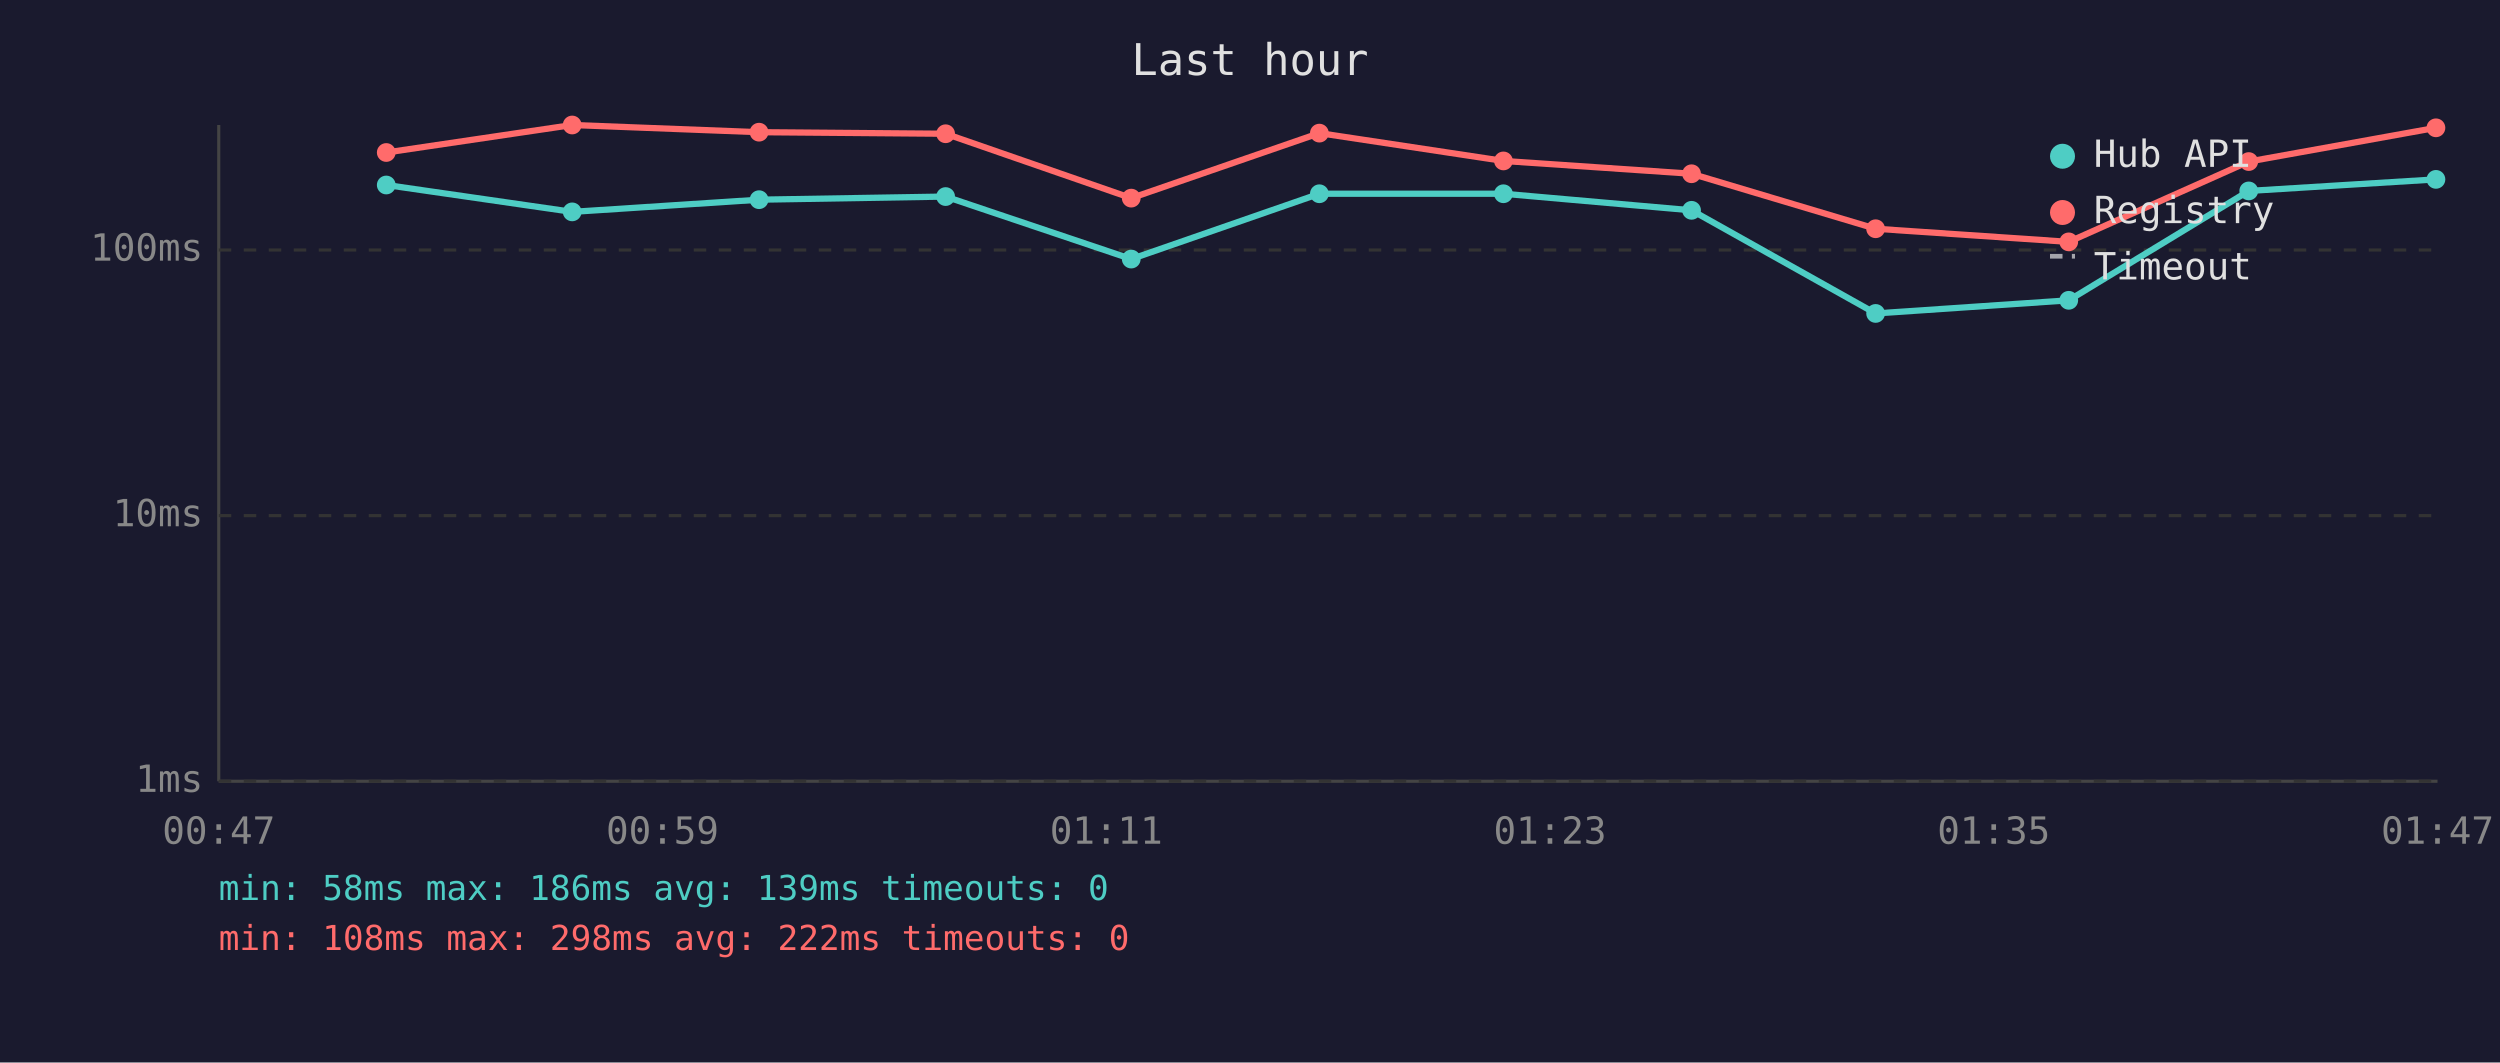
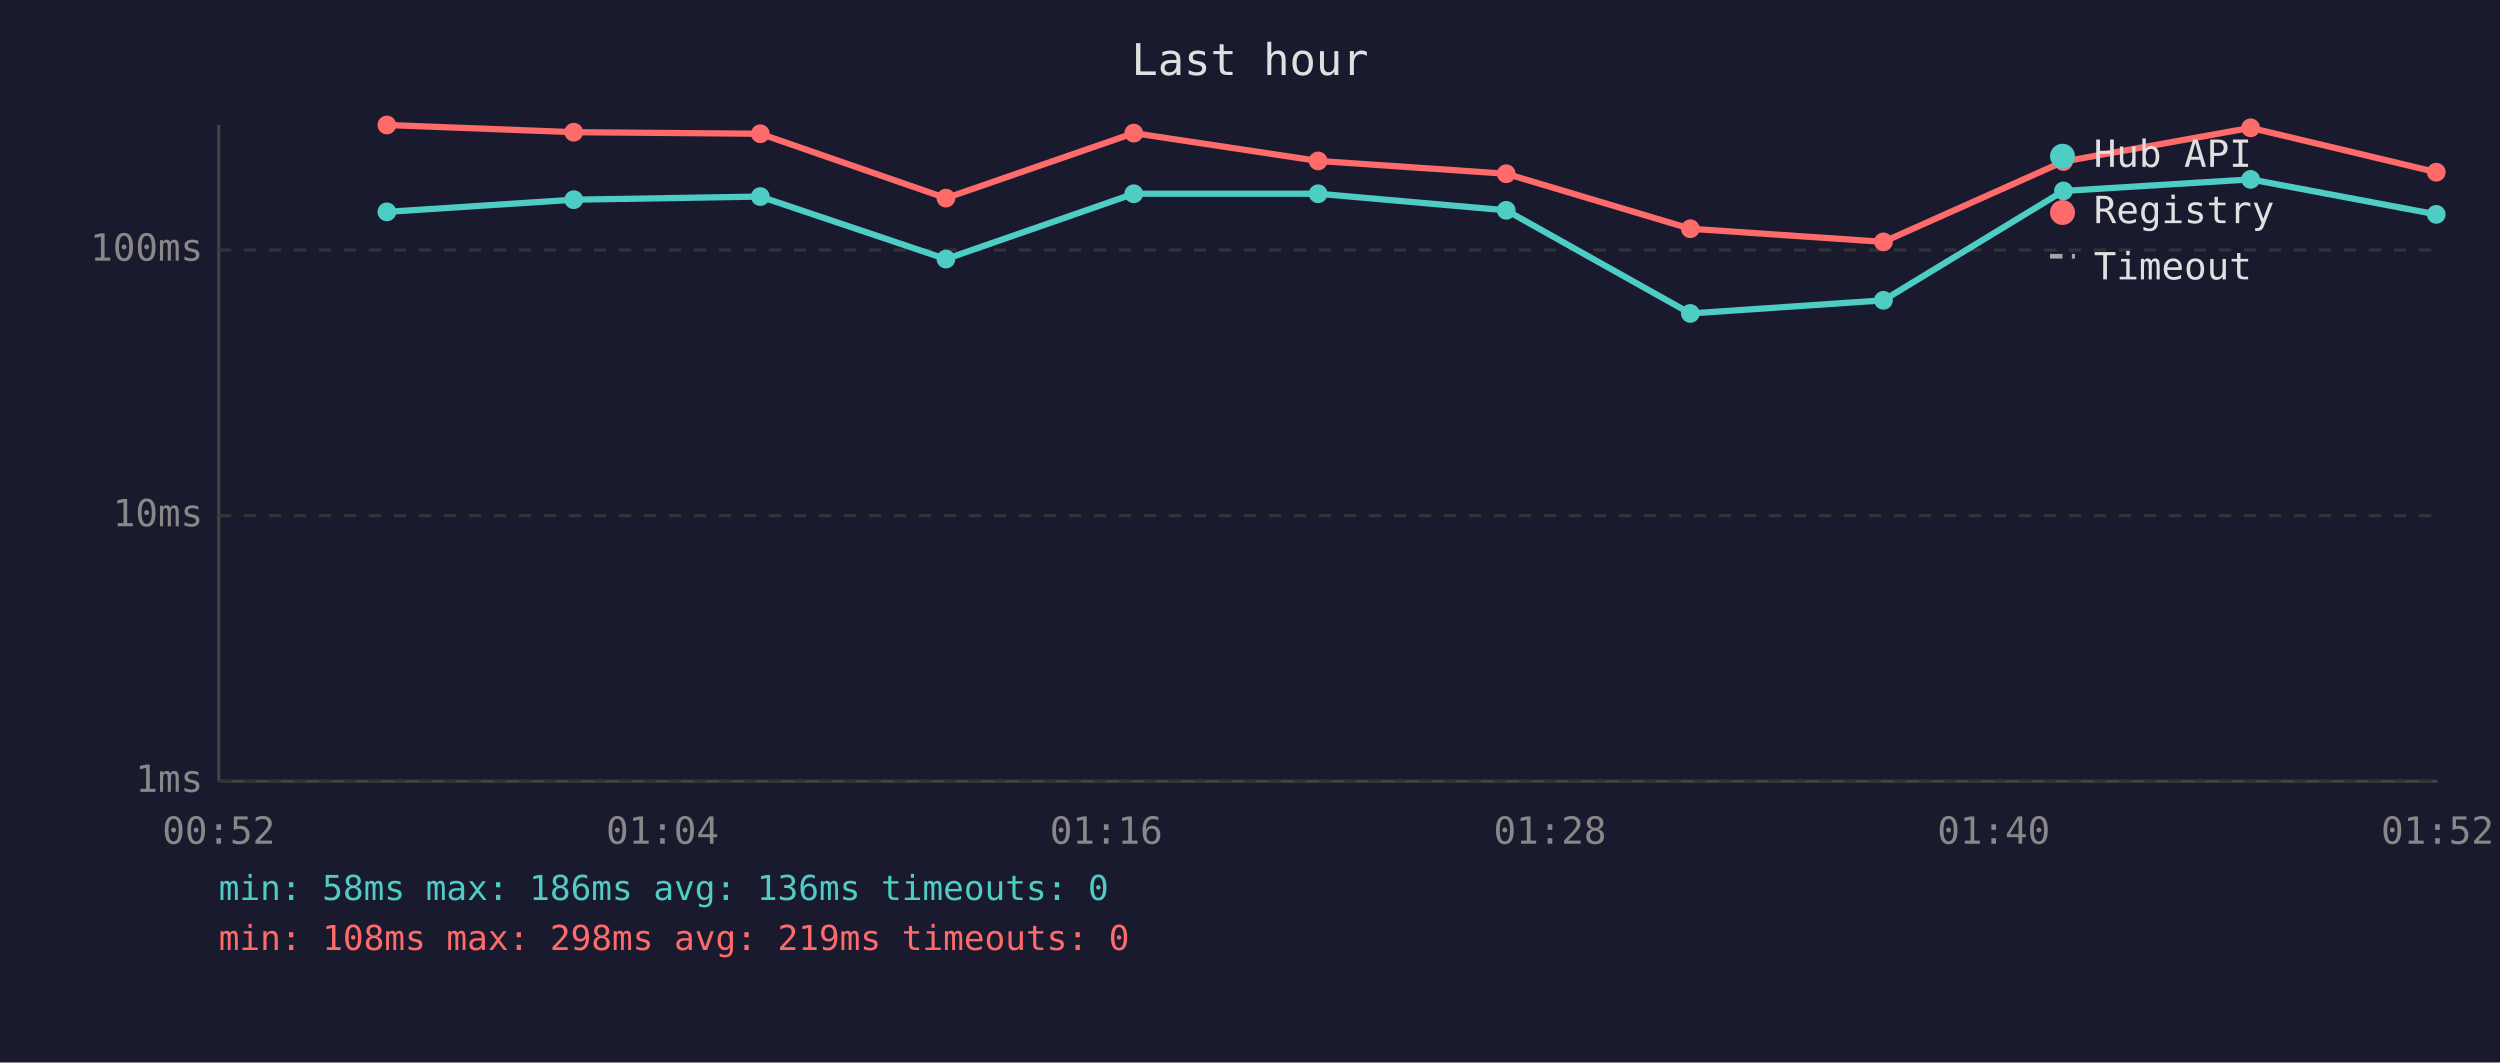
<svg xmlns="http://www.w3.org/2000/svg" viewBox="0 0 800 340" font-family="monospace" font-size="12">
  <rect width="800" height="340" fill="#1a1a2e" />
  <text x="400" y="24" fill="#e0e0e0" font-size="14" text-anchor="middle">Last hour</text>
  <line x1="70" y1="40" x2="70" y2="250" stroke="#444" stroke-width="1" />
  <line x1="70" y1="250" x2="780" y2="250" stroke="#444" stroke-width="1" />
  <line x1="70" y1="250" x2="780" y2="250" stroke="#333" stroke-width="1" stroke-dasharray="4" />
  <text x="65" y="250" fill="#888" text-anchor="end" dominant-baseline="middle">1ms</text>
  <line x1="70" y1="165" x2="780" y2="165" stroke="#333" stroke-width="1" stroke-dasharray="4" />
  <text x="65" y="165" fill="#888" text-anchor="end" dominant-baseline="middle">10ms</text>
  <line x1="70" y1="80" x2="780" y2="80" stroke="#333" stroke-width="1" stroke-dasharray="4" />
  <text x="65" y="80" fill="#888" text-anchor="end" dominant-baseline="middle">100ms</text>
-   <text x="70" y="270" fill="#888" text-anchor="middle">00:47</text>
-   <text x="212" y="270" fill="#888" text-anchor="middle">00:59</text>
-   <text x="354" y="270" fill="#888" text-anchor="middle">01:11</text>
-   <text x="496" y="270" fill="#888" text-anchor="middle">01:23</text>
-   <text x="638" y="270" fill="#888" text-anchor="middle">01:35</text>
-   <text x="780" y="270" fill="#888" text-anchor="middle">01:47</text>
-   <polyline points="123.6,59.2 183.1,67.8 242.9,63.9 302.6,62.9 362.0,82.9 422.2,62.0 481.1,62.0 541.3,67.3 600.2,100.3 662.0,96.1 719.6,61.1 779.5,57.4" fill="none" stroke="#4ecdc4" stroke-width="2" opacity="1" />
-   <circle cx="123.6" cy="59.2" r="3" fill="#4ecdc4" />
-   <circle cx="183.1" cy="67.8" r="3" fill="#4ecdc4" />
-   <circle cx="242.9" cy="63.9" r="3" fill="#4ecdc4" />
-   <circle cx="302.6" cy="62.9" r="3" fill="#4ecdc4" />
-   <circle cx="362.0" cy="82.9" r="3" fill="#4ecdc4" />
-   <circle cx="422.2" cy="62.0" r="3" fill="#4ecdc4" />
-   <circle cx="481.1" cy="62.0" r="3" fill="#4ecdc4" />
-   <circle cx="541.3" cy="67.3" r="3" fill="#4ecdc4" />
-   <circle cx="600.2" cy="100.3" r="3" fill="#4ecdc4" />
-   <circle cx="662.0" cy="96.1" r="3" fill="#4ecdc4" />
-   <circle cx="719.6" cy="61.1" r="3" fill="#4ecdc4" />
-   <circle cx="779.5" cy="57.4" r="3" fill="#4ecdc4" />
-   <polyline points="123.6,48.8 183.1,40.0 242.9,42.3 302.6,42.8 362.0,63.4 422.2,42.6 481.1,51.5 541.3,55.6 600.2,73.2 662.0,77.4 719.6,51.7 779.5,40.9" fill="none" stroke="#ff6b6b" stroke-width="2" opacity="1" />
-   <circle cx="123.6" cy="48.8" r="3" fill="#ff6b6b" />
-   <circle cx="183.1" cy="40.0" r="3" fill="#ff6b6b" />
-   <circle cx="242.9" cy="42.3" r="3" fill="#ff6b6b" />
-   <circle cx="302.6" cy="42.8" r="3" fill="#ff6b6b" />
-   <circle cx="362.0" cy="63.4" r="3" fill="#ff6b6b" />
-   <circle cx="422.2" cy="42.6" r="3" fill="#ff6b6b" />
-   <circle cx="481.1" cy="51.5" r="3" fill="#ff6b6b" />
-   <circle cx="541.3" cy="55.6" r="3" fill="#ff6b6b" />
-   <circle cx="600.2" cy="73.2" r="3" fill="#ff6b6b" />
-   <circle cx="662.0" cy="77.4" r="3" fill="#ff6b6b" />
-   <circle cx="719.6" cy="51.7" r="3" fill="#ff6b6b" />
-   <circle cx="779.5" cy="40.9" r="3" fill="#ff6b6b" />
+   <text x="70" y="270" fill="#888" text-anchor="middle">00:52</text>
+   <text x="212" y="270" fill="#888" text-anchor="middle">01:04</text>
+   <text x="354" y="270" fill="#888" text-anchor="middle">01:16</text>
+   <text x="496" y="270" fill="#888" text-anchor="middle">01:28</text>
+   <text x="638" y="270" fill="#888" text-anchor="middle">01:40</text>
+   <text x="780" y="270" fill="#888" text-anchor="middle">01:52</text>
+   <polyline points="123.8,67.8 183.6,63.9 243.3,62.9 302.7,82.9 362.8,62.0 421.8,62.0 482.0,67.3 540.9,100.3 602.7,96.1 660.3,61.1 720.2,57.4 779.6,68.6" fill="none" stroke="#4ecdc4" stroke-width="2" opacity="1" />
+   <circle cx="123.8" cy="67.8" r="3" fill="#4ecdc4" />
+   <circle cx="183.6" cy="63.9" r="3" fill="#4ecdc4" />
+   <circle cx="243.3" cy="62.9" r="3" fill="#4ecdc4" />
+   <circle cx="302.7" cy="82.9" r="3" fill="#4ecdc4" />
+   <circle cx="362.8" cy="62.0" r="3" fill="#4ecdc4" />
+   <circle cx="421.8" cy="62.0" r="3" fill="#4ecdc4" />
+   <circle cx="482.0" cy="67.3" r="3" fill="#4ecdc4" />
+   <circle cx="540.9" cy="100.3" r="3" fill="#4ecdc4" />
+   <circle cx="602.7" cy="96.1" r="3" fill="#4ecdc4" />
+   <circle cx="660.3" cy="61.1" r="3" fill="#4ecdc4" />
+   <circle cx="720.2" cy="57.4" r="3" fill="#4ecdc4" />
+   <circle cx="779.6" cy="68.6" r="3" fill="#4ecdc4" />
+   <polyline points="123.8,40.0 183.6,42.3 243.3,42.8 302.7,63.4 362.8,42.6 421.8,51.5 482.0,55.6 540.9,73.2 602.7,77.4 660.3,51.7 720.2,40.9 779.6,55.1" fill="none" stroke="#ff6b6b" stroke-width="2" opacity="1" />
+   <circle cx="123.8" cy="40.0" r="3" fill="#ff6b6b" />
+   <circle cx="183.6" cy="42.3" r="3" fill="#ff6b6b" />
+   <circle cx="243.3" cy="42.8" r="3" fill="#ff6b6b" />
+   <circle cx="302.7" cy="63.4" r="3" fill="#ff6b6b" />
+   <circle cx="362.8" cy="42.6" r="3" fill="#ff6b6b" />
+   <circle cx="421.8" cy="51.5" r="3" fill="#ff6b6b" />
+   <circle cx="482.0" cy="55.6" r="3" fill="#ff6b6b" />
+   <circle cx="540.9" cy="73.2" r="3" fill="#ff6b6b" />
+   <circle cx="602.7" cy="77.4" r="3" fill="#ff6b6b" />
+   <circle cx="660.3" cy="51.7" r="3" fill="#ff6b6b" />
+   <circle cx="720.2" cy="40.9" r="3" fill="#ff6b6b" />
+   <circle cx="779.6" cy="55.1" r="3" fill="#ff6b6b" />
  <circle cx="660" cy="50" r="4" fill="#4ecdc4" />
  <text x="670" y="50" fill="#e0e0e0" dominant-baseline="middle">Hub API</text>
  <circle cx="660" cy="68" r="4" fill="#ff6b6b" />
  <text x="670" y="68" fill="#e0e0e0" dominant-baseline="middle">Registry</text>
  <line x1="656" y1="82" x2="664" y2="82" stroke="#e0e0e0" stroke-width="1.5" stroke-dasharray="4,3" opacity="0.7" />
  <text x="670" y="86" fill="#e0e0e0" dominant-baseline="middle">Timeout</text>
-   <text x="70" y="288" fill="#4ecdc4" font-size="11">min: 58ms  max: 186ms  avg: 139ms  timeouts: 0</text>
-   <text x="70" y="304" fill="#ff6b6b" font-size="11">min: 108ms  max: 298ms  avg: 222ms  timeouts: 0</text>
+   <text x="70" y="288" fill="#4ecdc4" font-size="11">min: 58ms  max: 186ms  avg: 136ms  timeouts: 0</text>
+   <text x="70" y="304" fill="#ff6b6b" font-size="11">min: 108ms  max: 298ms  avg: 219ms  timeouts: 0</text>
</svg>
